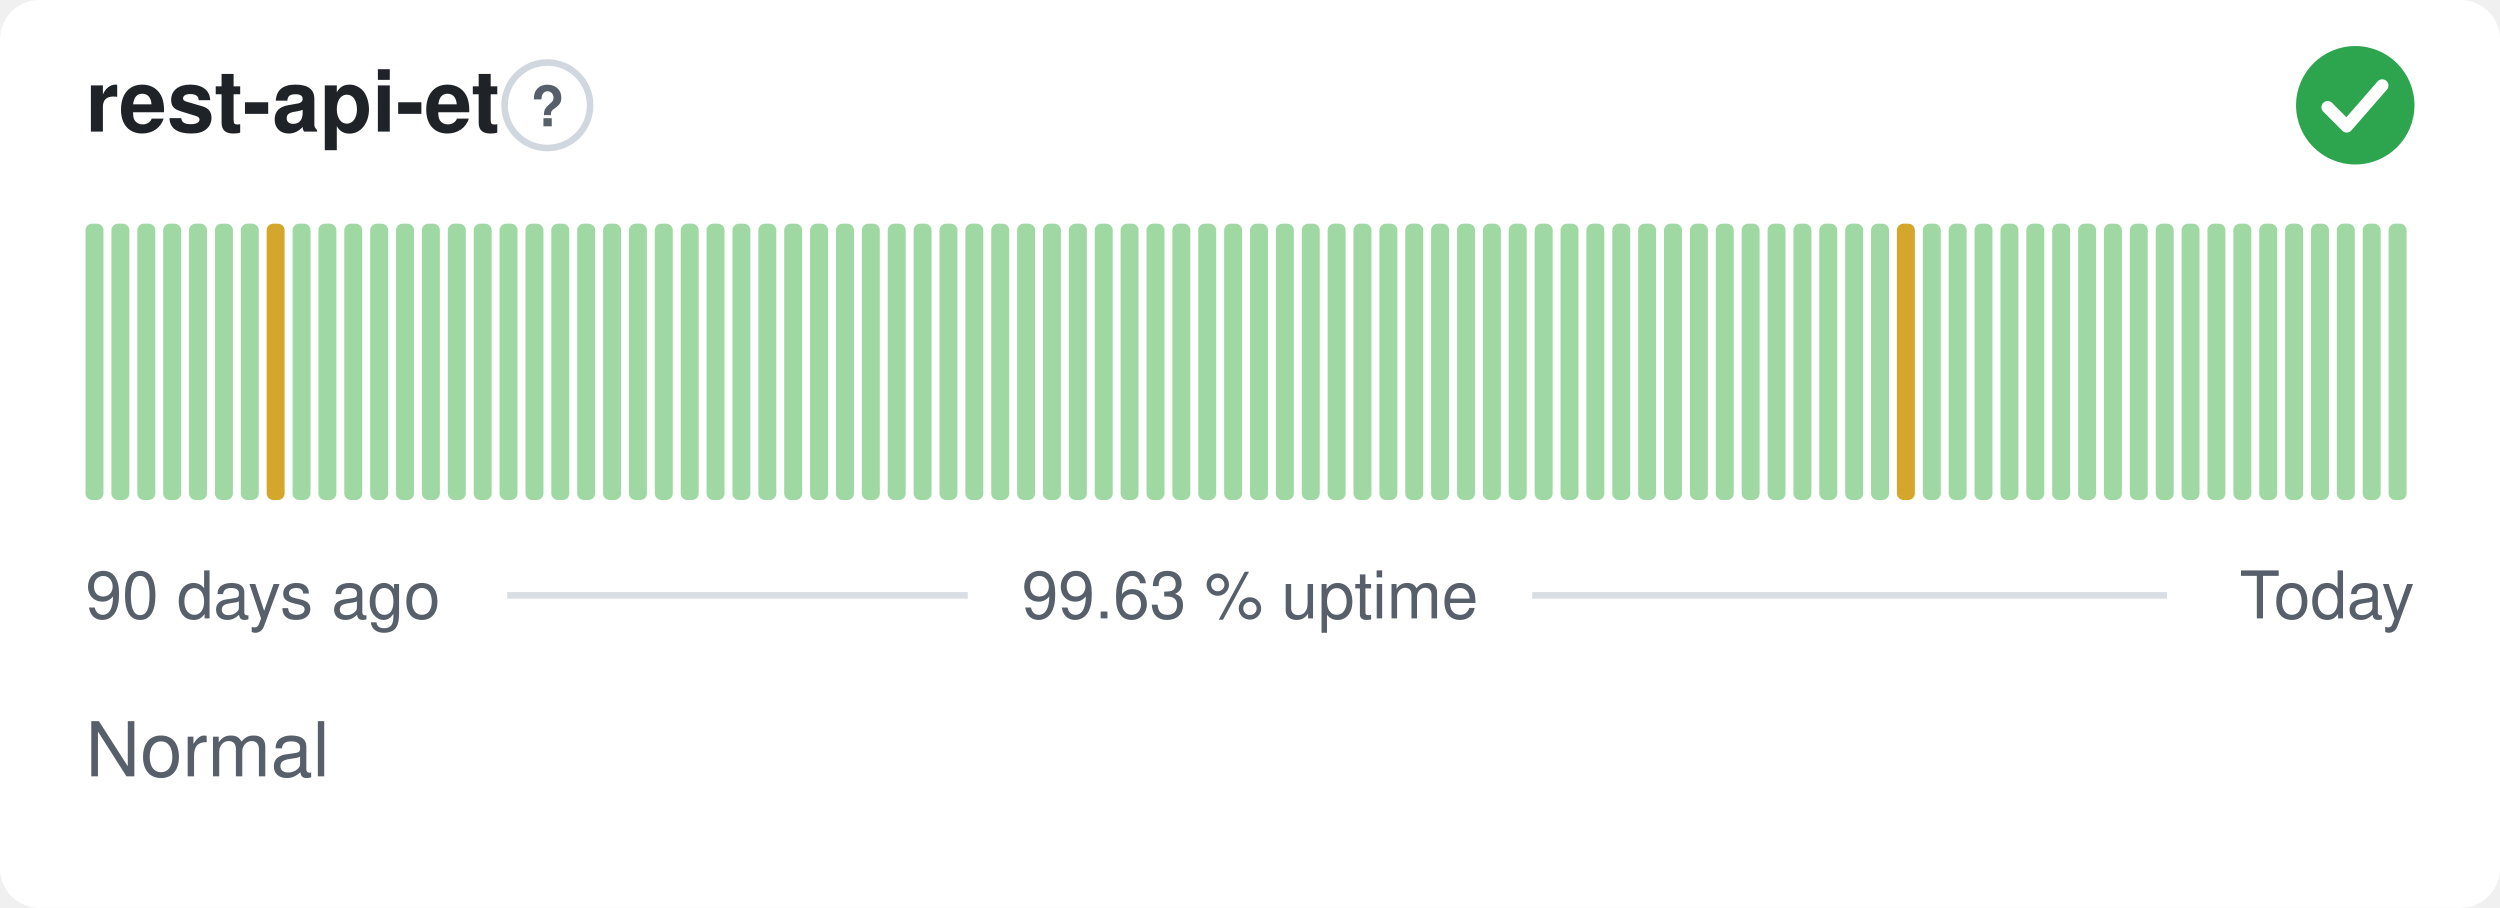
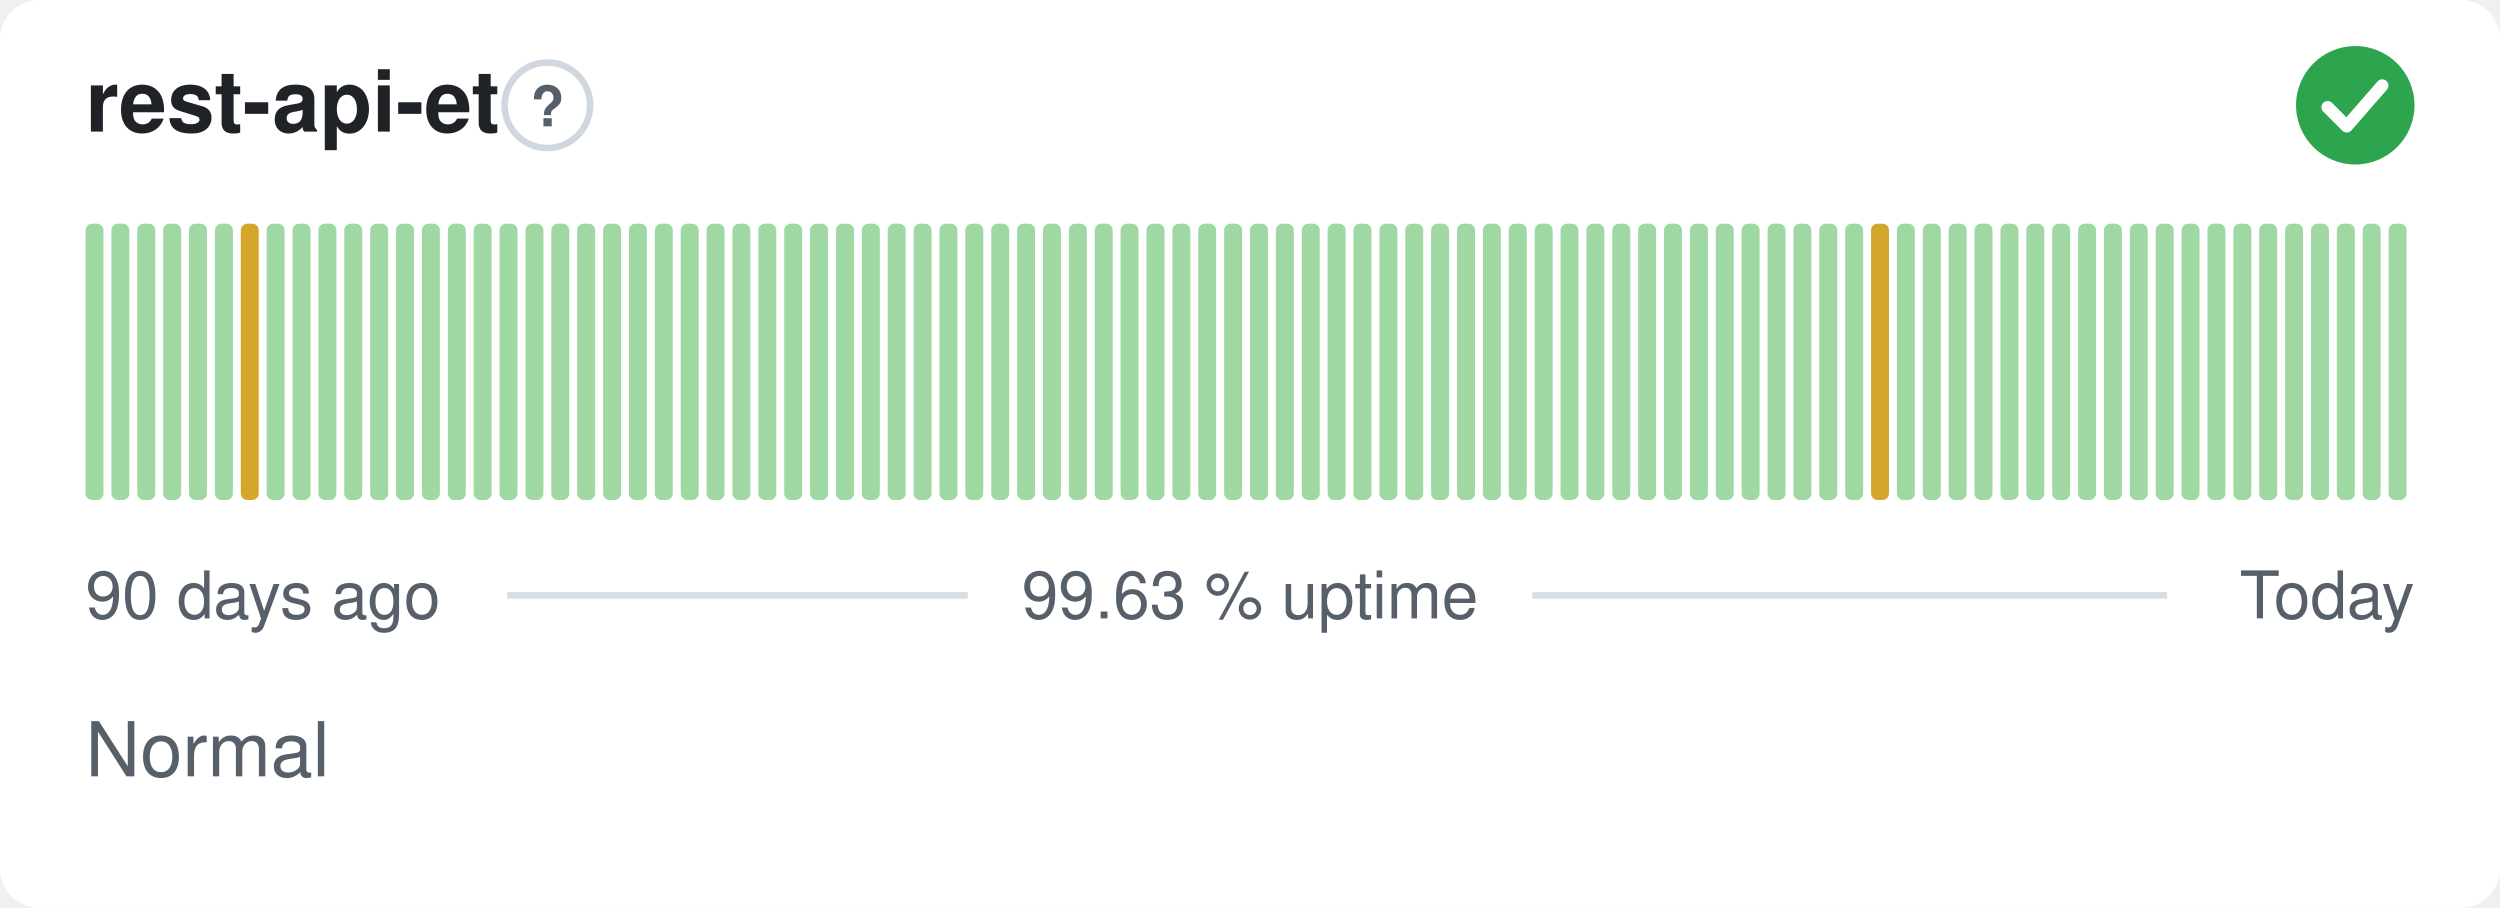
<svg xmlns="http://www.w3.org/2000/svg" width="380" height="138" viewBox="0 0 380 138" role="img" aria-label="rest-api-et: Normal, 99.63 % uptime over the last 90 days" font-family="-apple-system,BlinkMacSystemFont,'Segoe UI',Helvetica,Arial,sans-serif">
  <style>
    @media (prefers-color-scheme: dark) {
      .bg { fill: #0d1117 }
      .title { fill: #e6edf3 }
      .muted { fill: #8b949e }
      .hint { stroke: #30363d }
      .rule { stroke: #30363d }
      .nodata { fill: #21262d }
    }
  </style>
  <rect class="bg" width="380" height="138" rx="6" fill="#ffffff" />
  <text class="title" x="13" y="20" font-size="13" font-weight="600" fill="#1f2328">rest-api-et</text>
  <circle class="hint" cx="83.2" cy="16" r="6.5" fill="none" stroke="#d0d7de" stroke-width="1" />
  <text class="muted" x="83.2" y="19.2" text-anchor="middle" font-size="8.5" font-weight="700" fill="#57606a">?</text>
  <circle cx="358" cy="16" r="9" fill="#2da44e" />
  <path d="M353.80 16.30l2.90 2.90 5.40 -6.20" fill="none" stroke="#fff" stroke-width="1.89" stroke-linecap="round" stroke-linejoin="round" />
  <rect x="13.00" y="34.00" width="2.73" height="42.00" rx="1" fill="#9fd8a3" />
  <rect x="16.93" y="34.00" width="2.73" height="42.00" rx="1" fill="#9fd8a3" />
  <rect x="20.87" y="34.00" width="2.73" height="42.00" rx="1" fill="#9fd8a3" />
  <rect x="24.80" y="34.00" width="2.73" height="42.00" rx="1" fill="#9fd8a3" />
  <rect x="28.73" y="34.00" width="2.73" height="42.00" rx="1" fill="#9fd8a3" />
  <rect x="32.67" y="34.00" width="2.73" height="42.00" rx="1" fill="#9fd8a3" />
-   <rect x="36.60" y="34.00" width="2.73" height="42.00" rx="1" fill="#9fd8a3" />
-   <rect x="40.53" y="34.00" width="2.73" height="42.00" rx="1" fill="#d4a72c" />
+   <rect x="36.60" y="34.00" width="2.73" height="42.00" rx="1" fill="#d4a72c" />
+   <rect x="40.53" y="34.00" width="2.73" height="42.00" rx="1" fill="#9fd8a3" />
  <rect x="44.47" y="34.00" width="2.73" height="42.00" rx="1" fill="#9fd8a3" />
  <rect x="48.40" y="34.00" width="2.73" height="42.00" rx="1" fill="#9fd8a3" />
  <rect x="52.33" y="34.00" width="2.73" height="42.00" rx="1" fill="#9fd8a3" />
  <rect x="56.27" y="34.00" width="2.73" height="42.00" rx="1" fill="#9fd8a3" />
  <rect x="60.20" y="34.00" width="2.73" height="42.00" rx="1" fill="#9fd8a3" />
  <rect x="64.13" y="34.00" width="2.73" height="42.00" rx="1" fill="#9fd8a3" />
  <rect x="68.07" y="34.00" width="2.73" height="42.00" rx="1" fill="#9fd8a3" />
  <rect x="72.00" y="34.00" width="2.73" height="42.00" rx="1" fill="#9fd8a3" />
  <rect x="75.93" y="34.00" width="2.73" height="42.00" rx="1" fill="#9fd8a3" />
  <rect x="79.87" y="34.00" width="2.73" height="42.00" rx="1" fill="#9fd8a3" />
  <rect x="83.80" y="34.00" width="2.73" height="42.00" rx="1" fill="#9fd8a3" />
  <rect x="87.73" y="34.00" width="2.73" height="42.00" rx="1" fill="#9fd8a3" />
  <rect x="91.67" y="34.00" width="2.73" height="42.00" rx="1" fill="#9fd8a3" />
  <rect x="95.60" y="34.00" width="2.73" height="42.00" rx="1" fill="#9fd8a3" />
  <rect x="99.53" y="34.00" width="2.73" height="42.00" rx="1" fill="#9fd8a3" />
  <rect x="103.47" y="34.00" width="2.73" height="42.00" rx="1" fill="#9fd8a3" />
  <rect x="107.40" y="34.00" width="2.73" height="42.00" rx="1" fill="#9fd8a3" />
  <rect x="111.33" y="34.00" width="2.73" height="42.00" rx="1" fill="#9fd8a3" />
  <rect x="115.27" y="34.00" width="2.73" height="42.00" rx="1" fill="#9fd8a3" />
  <rect x="119.20" y="34.00" width="2.73" height="42.00" rx="1" fill="#9fd8a3" />
  <rect x="123.13" y="34.00" width="2.73" height="42.00" rx="1" fill="#9fd8a3" />
  <rect x="127.07" y="34.00" width="2.73" height="42.00" rx="1" fill="#9fd8a3" />
  <rect x="131.00" y="34.00" width="2.73" height="42.00" rx="1" fill="#9fd8a3" />
  <rect x="134.93" y="34.00" width="2.73" height="42.00" rx="1" fill="#9fd8a3" />
  <rect x="138.87" y="34.00" width="2.73" height="42.00" rx="1" fill="#9fd8a3" />
  <rect x="142.80" y="34.00" width="2.73" height="42.00" rx="1" fill="#9fd8a3" />
  <rect x="146.73" y="34.00" width="2.73" height="42.00" rx="1" fill="#9fd8a3" />
  <rect x="150.67" y="34.00" width="2.73" height="42.00" rx="1" fill="#9fd8a3" />
  <rect x="154.60" y="34.00" width="2.73" height="42.00" rx="1" fill="#9fd8a3" />
  <rect x="158.53" y="34.00" width="2.73" height="42.00" rx="1" fill="#9fd8a3" />
  <rect x="162.47" y="34.00" width="2.73" height="42.00" rx="1" fill="#9fd8a3" />
  <rect x="166.40" y="34.00" width="2.73" height="42.00" rx="1" fill="#9fd8a3" />
  <rect x="170.33" y="34.00" width="2.73" height="42.00" rx="1" fill="#9fd8a3" />
  <rect x="174.27" y="34.00" width="2.73" height="42.00" rx="1" fill="#9fd8a3" />
  <rect x="178.20" y="34.00" width="2.73" height="42.00" rx="1" fill="#9fd8a3" />
  <rect x="182.13" y="34.00" width="2.73" height="42.00" rx="1" fill="#9fd8a3" />
  <rect x="186.07" y="34.00" width="2.73" height="42.00" rx="1" fill="#9fd8a3" />
  <rect x="190.00" y="34.00" width="2.73" height="42.00" rx="1" fill="#9fd8a3" />
  <rect x="193.93" y="34.00" width="2.73" height="42.00" rx="1" fill="#9fd8a3" />
  <rect x="197.87" y="34.00" width="2.73" height="42.00" rx="1" fill="#9fd8a3" />
  <rect x="201.80" y="34.00" width="2.73" height="42.00" rx="1" fill="#9fd8a3" />
  <rect x="205.73" y="34.00" width="2.73" height="42.00" rx="1" fill="#9fd8a3" />
  <rect x="209.67" y="34.00" width="2.73" height="42.00" rx="1" fill="#9fd8a3" />
  <rect x="213.60" y="34.00" width="2.73" height="42.00" rx="1" fill="#9fd8a3" />
  <rect x="217.53" y="34.00" width="2.73" height="42.00" rx="1" fill="#9fd8a3" />
  <rect x="221.47" y="34.00" width="2.73" height="42.00" rx="1" fill="#9fd8a3" />
  <rect x="225.40" y="34.00" width="2.73" height="42.00" rx="1" fill="#9fd8a3" />
  <rect x="229.33" y="34.00" width="2.73" height="42.00" rx="1" fill="#9fd8a3" />
  <rect x="233.27" y="34.00" width="2.73" height="42.00" rx="1" fill="#9fd8a3" />
  <rect x="237.20" y="34.00" width="2.73" height="42.00" rx="1" fill="#9fd8a3" />
  <rect x="241.13" y="34.00" width="2.73" height="42.00" rx="1" fill="#9fd8a3" />
  <rect x="245.07" y="34.00" width="2.73" height="42.00" rx="1" fill="#9fd8a3" />
  <rect x="249.00" y="34.00" width="2.73" height="42.00" rx="1" fill="#9fd8a3" />
  <rect x="252.93" y="34.00" width="2.73" height="42.00" rx="1" fill="#9fd8a3" />
  <rect x="256.87" y="34.00" width="2.73" height="42.00" rx="1" fill="#9fd8a3" />
  <rect x="260.80" y="34.00" width="2.73" height="42.00" rx="1" fill="#9fd8a3" />
  <rect x="264.73" y="34.00" width="2.73" height="42.00" rx="1" fill="#9fd8a3" />
  <rect x="268.67" y="34.00" width="2.73" height="42.00" rx="1" fill="#9fd8a3" />
  <rect x="272.60" y="34.00" width="2.73" height="42.00" rx="1" fill="#9fd8a3" />
  <rect x="276.53" y="34.00" width="2.73" height="42.00" rx="1" fill="#9fd8a3" />
  <rect x="280.47" y="34.00" width="2.73" height="42.00" rx="1" fill="#9fd8a3" />
-   <rect x="284.40" y="34.00" width="2.73" height="42.00" rx="1" fill="#9fd8a3" />
-   <rect x="288.33" y="34.00" width="2.73" height="42.00" rx="1" fill="#d4a72c" />
+   <rect x="284.40" y="34.00" width="2.73" height="42.00" rx="1" fill="#d4a72c" />
+   <rect x="288.33" y="34.00" width="2.73" height="42.00" rx="1" fill="#9fd8a3" />
  <rect x="292.27" y="34.00" width="2.73" height="42.00" rx="1" fill="#9fd8a3" />
  <rect x="296.20" y="34.00" width="2.73" height="42.00" rx="1" fill="#9fd8a3" />
  <rect x="300.13" y="34.00" width="2.73" height="42.00" rx="1" fill="#9fd8a3" />
  <rect x="304.07" y="34.00" width="2.73" height="42.00" rx="1" fill="#9fd8a3" />
  <rect x="308.00" y="34.00" width="2.73" height="42.00" rx="1" fill="#9fd8a3" />
  <rect x="311.93" y="34.00" width="2.73" height="42.00" rx="1" fill="#9fd8a3" />
  <rect x="315.87" y="34.00" width="2.73" height="42.00" rx="1" fill="#9fd8a3" />
  <rect x="319.80" y="34.00" width="2.73" height="42.00" rx="1" fill="#9fd8a3" />
  <rect x="323.73" y="34.00" width="2.73" height="42.00" rx="1" fill="#9fd8a3" />
  <rect x="327.67" y="34.00" width="2.73" height="42.00" rx="1" fill="#9fd8a3" />
  <rect x="331.60" y="34.00" width="2.73" height="42.00" rx="1" fill="#9fd8a3" />
  <rect x="335.53" y="34.00" width="2.73" height="42.00" rx="1" fill="#9fd8a3" />
  <rect x="339.47" y="34.00" width="2.73" height="42.00" rx="1" fill="#9fd8a3" />
  <rect x="343.40" y="34.00" width="2.73" height="42.00" rx="1" fill="#9fd8a3" />
  <rect x="347.33" y="34.00" width="2.73" height="42.00" rx="1" fill="#9fd8a3" />
  <rect x="351.27" y="34.00" width="2.73" height="42.00" rx="1" fill="#9fd8a3" />
  <rect x="355.20" y="34.00" width="2.73" height="42.00" rx="1" fill="#9fd8a3" />
  <rect x="359.13" y="34.00" width="2.73" height="42.00" rx="1" fill="#9fd8a3" />
  <rect x="363.07" y="34.00" width="2.73" height="42.00" rx="1" fill="#9fd8a3" />
  <text class="muted" x="13" y="94" font-size="10" fill="#57606a">90 days ago</text>
  <text class="muted" x="190" y="94" text-anchor="middle" font-size="10" fill="#57606a">99.63 % uptime</text>
  <text class="muted" x="367" y="94" text-anchor="end" font-size="10" fill="#57606a">Today</text>
  <line class="rule" x1="77.1" y1="90.5" x2="147.1" y2="90.5" stroke="#d8dee4" stroke-width="1" />
  <line class="rule" x1="232.9" y1="90.5" x2="329.4" y2="90.5" stroke="#d8dee4" stroke-width="1" />
  <text class="muted" x="13" y="118" font-size="11.5" fill="#57606a">Normal</text>
</svg>
